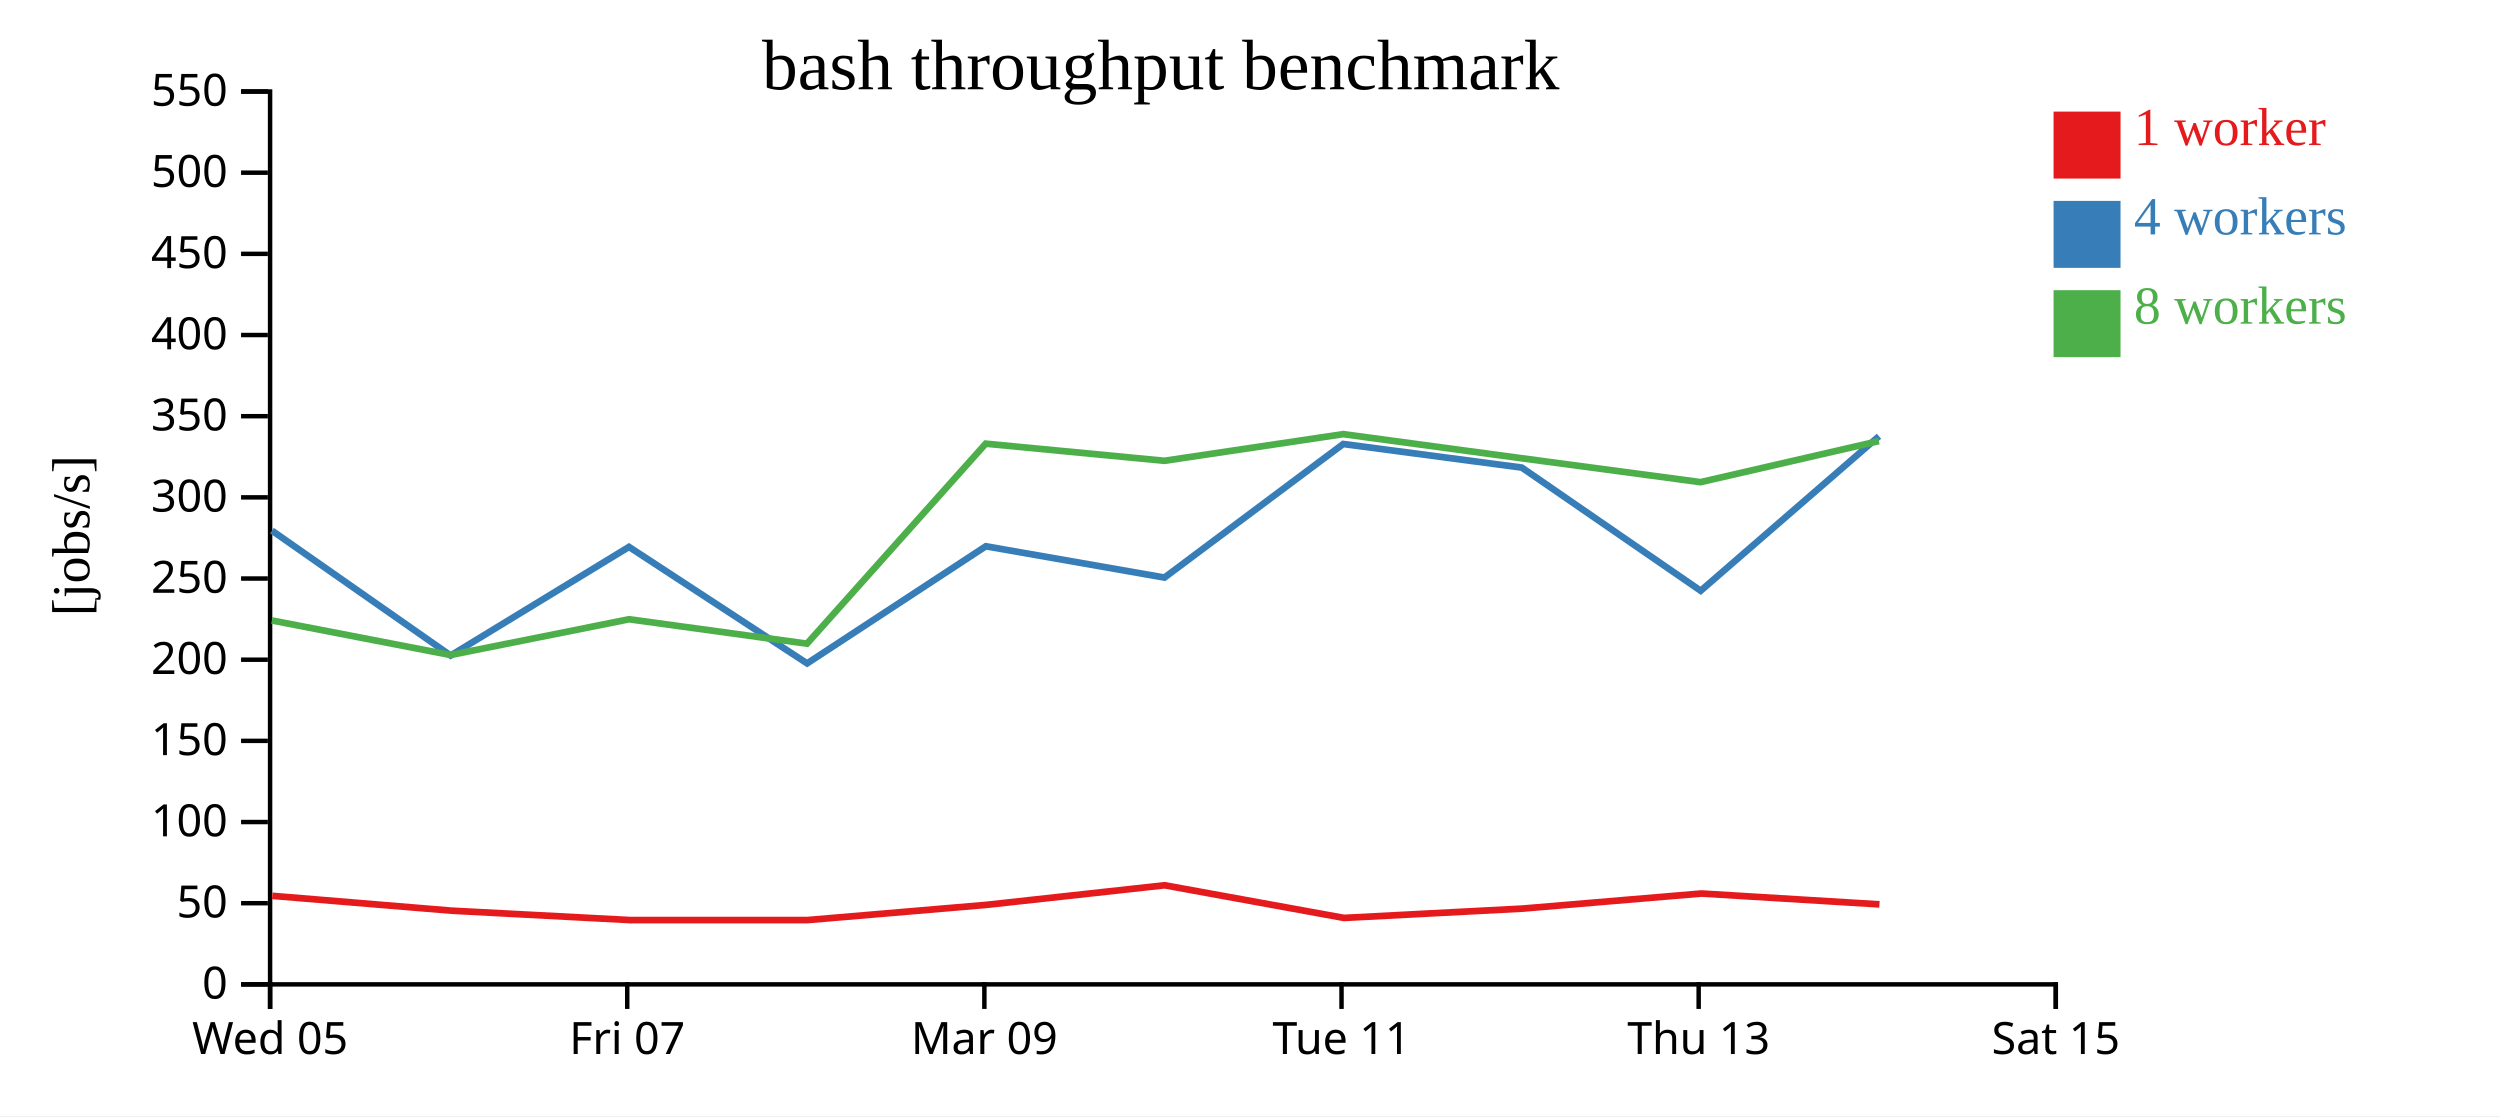
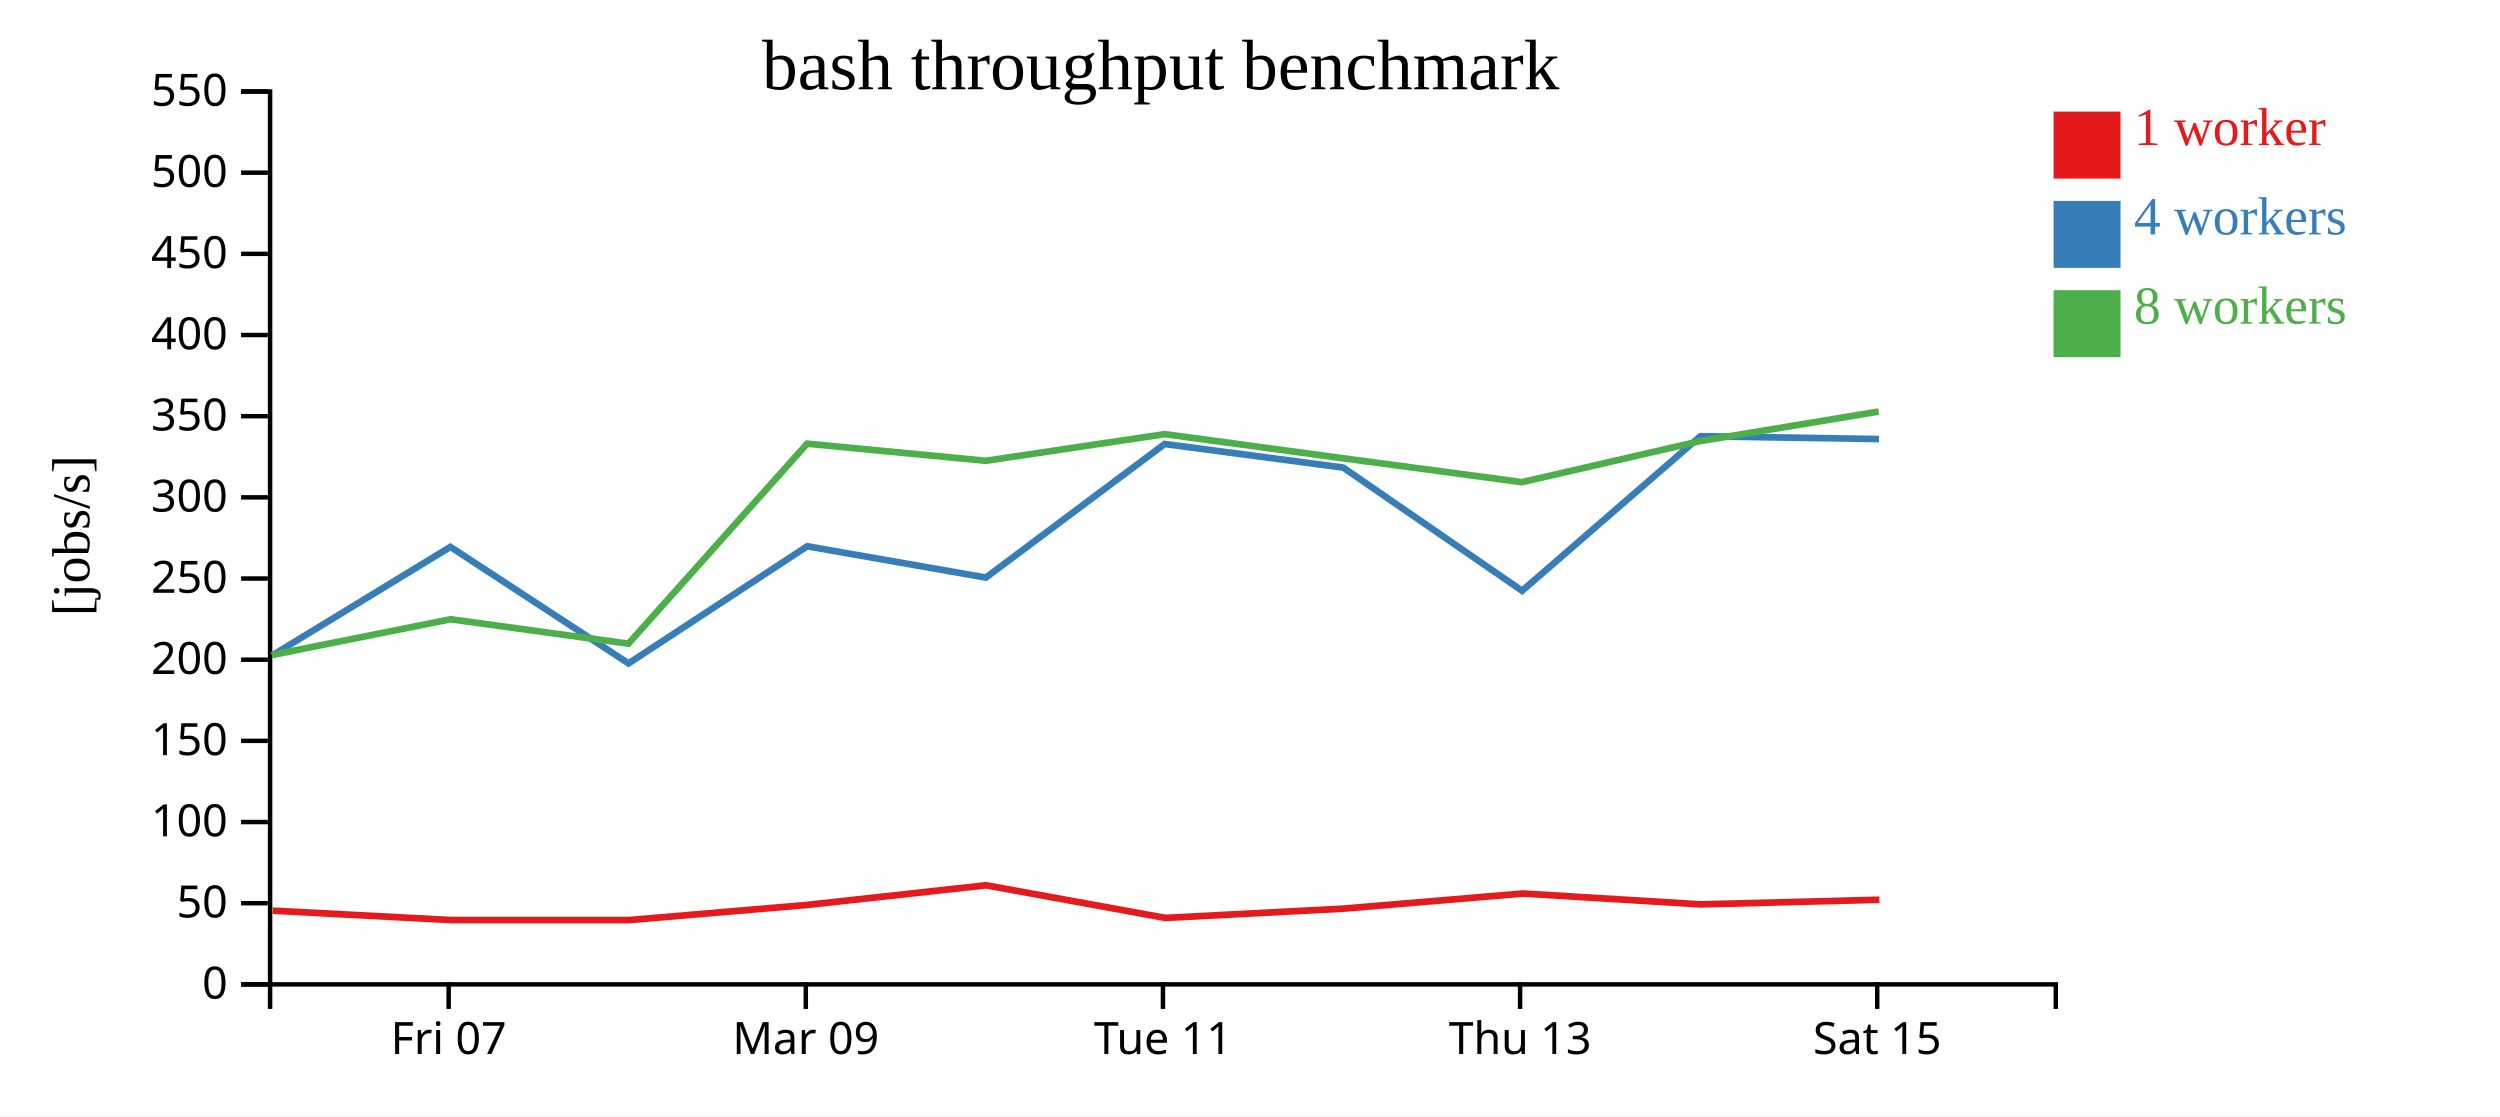
<svg xmlns="http://www.w3.org/2000/svg" width="560" height="250">
  <rect width="100%" height="100%" fill="white" />
  <g transform="translate(60,20)">
    <g transform="translate(0,200)" fill="none" font-size="10" font-family="sans-serif" text-anchor="middle">
      <path class="domain" stroke="currentColor" d="M0.5,6V0.5H400.5V6" />
-       <g class="tick" opacity="1" transform="translate(0.5,0)">
-         <line stroke="currentColor" y2="6" />
-         <text fill="currentColor" y="9" dy="0.71em">Wed 05</text>
-       </g>
-       <g class="tick" opacity="1" transform="translate(80.5,0)">
+       <g class="tick" opacity="1" transform="translate(40.5,0)">
        <line stroke="currentColor" y2="6" />
        <text fill="currentColor" y="9" dy="0.71em">Fri 07</text>
      </g>
-       <g class="tick" opacity="1" transform="translate(160.5,0)">
+       <g class="tick" opacity="1" transform="translate(120.5,0)">
        <line stroke="currentColor" y2="6" />
        <text fill="currentColor" y="9" dy="0.71em">Mar 09</text>
      </g>
-       <g class="tick" opacity="1" transform="translate(240.5,0)">
+       <g class="tick" opacity="1" transform="translate(200.5,0)">
        <line stroke="currentColor" y2="6" />
        <text fill="currentColor" y="9" dy="0.71em">Tue 11</text>
      </g>
-       <g class="tick" opacity="1" transform="translate(320.5,0)">
+       <g class="tick" opacity="1" transform="translate(280.5,0)">
        <line stroke="currentColor" y2="6" />
        <text fill="currentColor" y="9" dy="0.71em">Thu 13</text>
      </g>
-       <g class="tick" opacity="1" transform="translate(400.5,0)">
+       <g class="tick" opacity="1" transform="translate(360.5,0)">
        <line stroke="currentColor" y2="6" />
        <text fill="currentColor" y="9" dy="0.71em">Sat 15</text>
      </g>
    </g>
    <g fill="none" font-size="10" font-family="sans-serif" text-anchor="end">
      <path class="domain" stroke="currentColor" d="M-6,200.5H0.5V0.5H-6" />
      <g class="tick" opacity="1" transform="translate(0,200.5)">
        <line stroke="currentColor" x2="-6" />
        <text fill="currentColor" x="-9" dy="0.32em">0</text>
      </g>
      <g class="tick" opacity="1" transform="translate(0,182.3182)">
        <line stroke="currentColor" x2="-6" />
        <text fill="currentColor" x="-9" dy="0.32em">50</text>
      </g>
      <g class="tick" opacity="1" transform="translate(0,164.1364)">
        <line stroke="currentColor" x2="-6" />
        <text fill="currentColor" x="-9" dy="0.32em">100</text>
      </g>
      <g class="tick" opacity="1" transform="translate(0,145.9545)">
        <line stroke="currentColor" x2="-6" />
        <text fill="currentColor" x="-9" dy="0.32em">150</text>
      </g>
      <g class="tick" opacity="1" transform="translate(0,127.7727)">
        <line stroke="currentColor" x2="-6" />
        <text fill="currentColor" x="-9" dy="0.32em">200</text>
      </g>
      <g class="tick" opacity="1" transform="translate(0,109.5909)">
        <line stroke="currentColor" x2="-6" />
        <text fill="currentColor" x="-9" dy="0.32em">250</text>
      </g>
      <g class="tick" opacity="1" transform="translate(0,91.40909)">
        <line stroke="currentColor" x2="-6" />
        <text fill="currentColor" x="-9" dy="0.32em">300</text>
      </g>
      <g class="tick" opacity="1" transform="translate(0,73.22727)">
        <line stroke="currentColor" x2="-6" />
        <text fill="currentColor" x="-9" dy="0.32em">350</text>
      </g>
      <g class="tick" opacity="1" transform="translate(0,55.04545)">
        <line stroke="currentColor" x2="-6" />
        <text fill="currentColor" x="-9" dy="0.32em">400</text>
      </g>
      <g class="tick" opacity="1" transform="translate(0,36.86364)">
        <line stroke="currentColor" x2="-6" />
        <text fill="currentColor" x="-9" dy="0.32em">450</text>
      </g>
      <g class="tick" opacity="1" transform="translate(0,18.68182)">
        <line stroke="currentColor" x2="-6" />
        <text fill="currentColor" x="-9" dy="0.32em">500</text>
      </g>
      <g class="tick" opacity="1" transform="translate(0,0.5)">
        <line stroke="currentColor" x2="-6" />
        <text fill="currentColor" x="-9" dy="0.32em">550</text>
      </g>
    </g>
    <text text-anchor="middle" style="font-size: 12px" transform="rotate(-90)" y="-40" x="-100">[jobs/s]</text>
    <text text-anchor="middle" style="font-size: 16px" y="0" x="200">bash throughput benchmark</text>
-     <path class="line" fill="none" stroke="#e41a1c" stroke-width="1.5" d="M0.998,180.668L41.072,183.986L81.167,186.099L120.915,186.094L160.925,182.693L200.865,178.301L241.046,185.615L281.044,183.526L321.109,180.149L360.995,182.578" />
-     <path class="line" fill="none" stroke="#377eb8" stroke-width="1.5" d="M0.911,98.859L40.942,126.839L80.891,102.506L120.789,128.603L160.819,102.366L200.832,109.378L240.881,79.458L280.884,84.743L320.95,112.331L360.889,77.714" />
-     <path class="line" fill="none" stroke="#4daf4a" stroke-width="1.5" d="M0.885,118.982L40.911,126.723L80.915,118.713L120.759,124.185L160.797,79.384L200.809,83.219L240.884,77.247L280.877,82.654L320.902,88.003L360.868,78.801" />
+     <path class="line" fill="none" stroke="#e41a1c" stroke-width="1.5" d="M1.072,183.986L41.167,186.099L80.915,186.094L120.925,182.693L160.865,178.301L201.046,185.615L241.044,183.526L281.109,180.149L320.995,182.578L360.991,181.543" />
+     <path class="line" fill="none" stroke="#377eb8" stroke-width="1.5" d="M0.942,126.839L40.891,102.506L80.789,128.603L120.819,102.366L160.832,109.378L200.881,79.458L240.884,84.743L280.95,112.331L320.889,77.714L360.887,78.349" />
+     <path class="line" fill="none" stroke="#4daf4a" stroke-width="1.5" d="M0.911,126.723L40.915,118.713L80.759,124.185L120.797,79.384L160.809,83.219L200.884,77.247L240.877,82.654L280.902,88.003L320.868,78.801L360.834,72.184" />
    <rect class="dot" x="400" y="5" width="15" height="15" style="fill: #e41a1c;" />
    <rect class="dot" x="400" y="25" width="15" height="15" style="fill: #377eb8;" />
    <rect class="dot" x="400" y="45" width="15" height="15" style="fill: #4daf4a;" />
    <text class="label" x="418" y="12.5" style="fill: #e41a1c; alignment-baseline: middle;" text-anchor="left">1 worker</text>
    <text class="label" x="418" y="32.5" style="fill: #377eb8; alignment-baseline: middle;" text-anchor="left">4 workers</text>
    <text class="label" x="418" y="52.5" style="fill: #4daf4a; alignment-baseline: middle;" text-anchor="left">8 workers</text>
  </g>
</svg>
